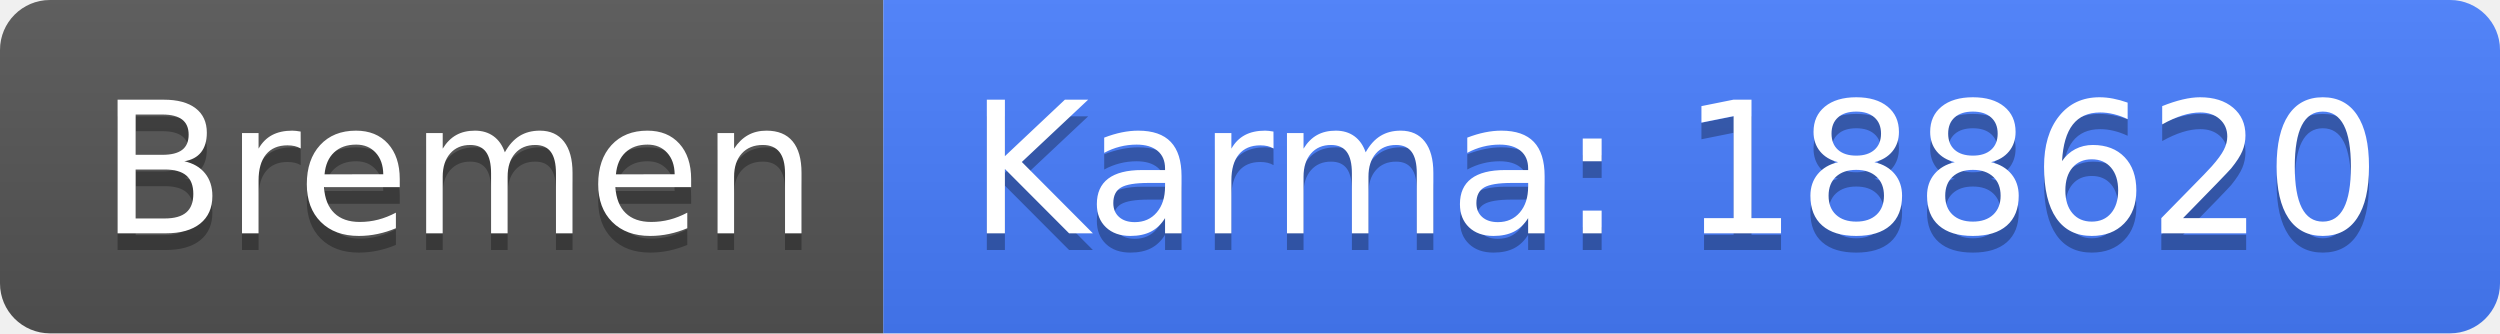
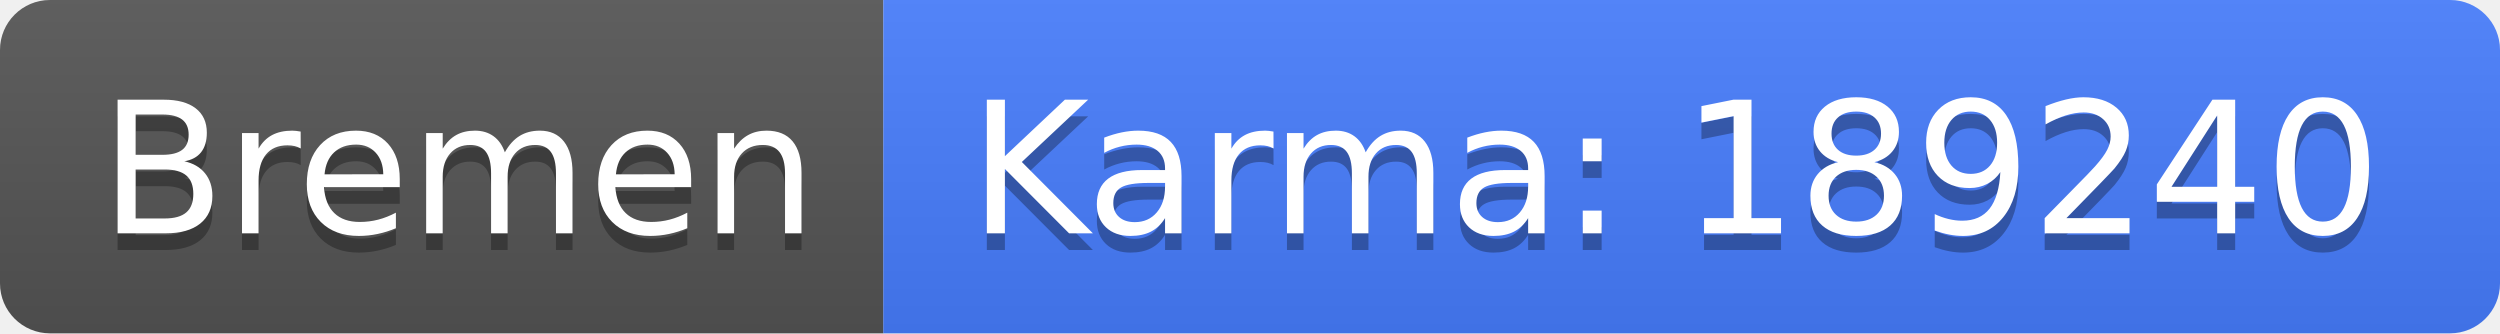
<svg xmlns="http://www.w3.org/2000/svg" width="150" height="20">
  <linearGradient id="b" x2="0" y2="100%">
    <stop offset="0" stop-color="#bbb" stop-opacity=".1" />
    <stop offset="1" stop-opacity=".1" />
  </linearGradient>
  <clipPath id="a">
    <rect width="150" height="20" rx="3" fill="#fff" />
  </clipPath>
  <g clip-path="url(#a)">
    <path fill="#555" d="M0 0h53v20H0z" />
    <path fill="#477eff" d="M53 0h97v20H53z" />
    <path fill="url(#b)" d="M0 0h150v20H0z" />
  </g>
  <g fill="#fff" text-anchor="middle" font-family="DejaVu Sans,Verdana,Geneva,sans-serif" font-size="110">
    <text x="275" y="150" fill="#010101" fill-opacity=".3" transform="scale(.1)" textLength="430">Bremen</text>
    <text x="275" y="140" transform="scale(.1)" textLength="430">Bremen</text>
-     <text x="1005" y="150" fill="#010101" fill-opacity=".3" transform="scale(.1)" textLength="870">Karma: 188620</text>
-     <text x="1005" y="140" transform="scale(.1)" textLength="870">Karma: 188620</text>
+     <text x="1005" y="150" fill="#010101" fill-opacity=".3" transform="scale(.1)" textLength="870">Karma: 189240</text>
+     <text x="1005" y="140" transform="scale(.1)" textLength="870">Karma: 189240</text>
  </g>
</svg>
